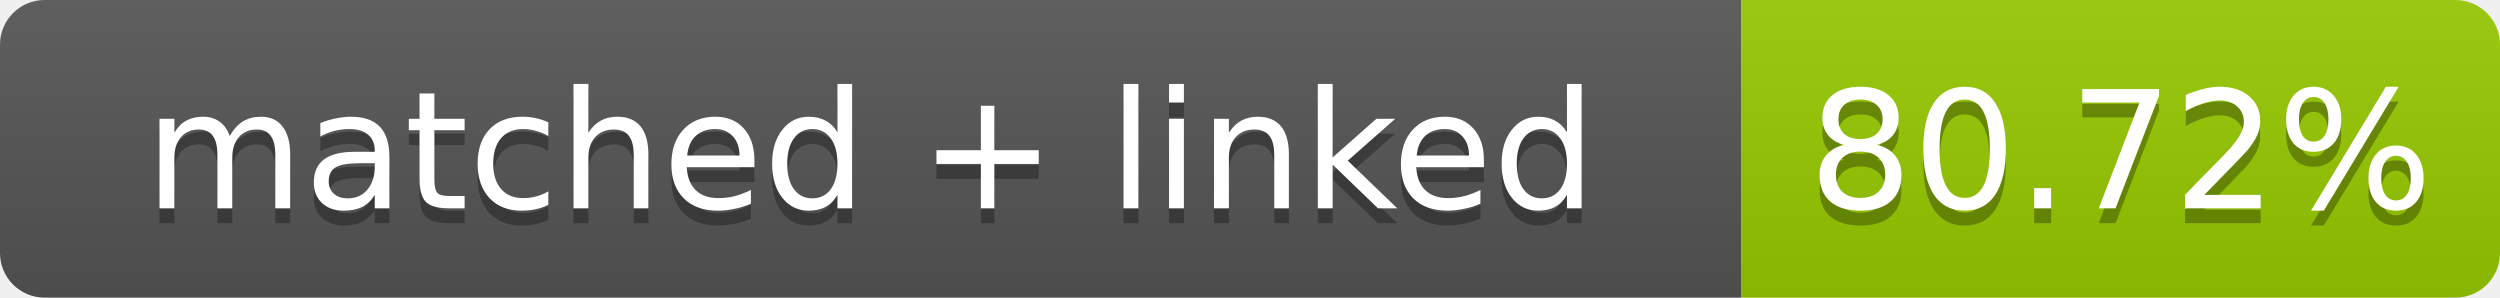
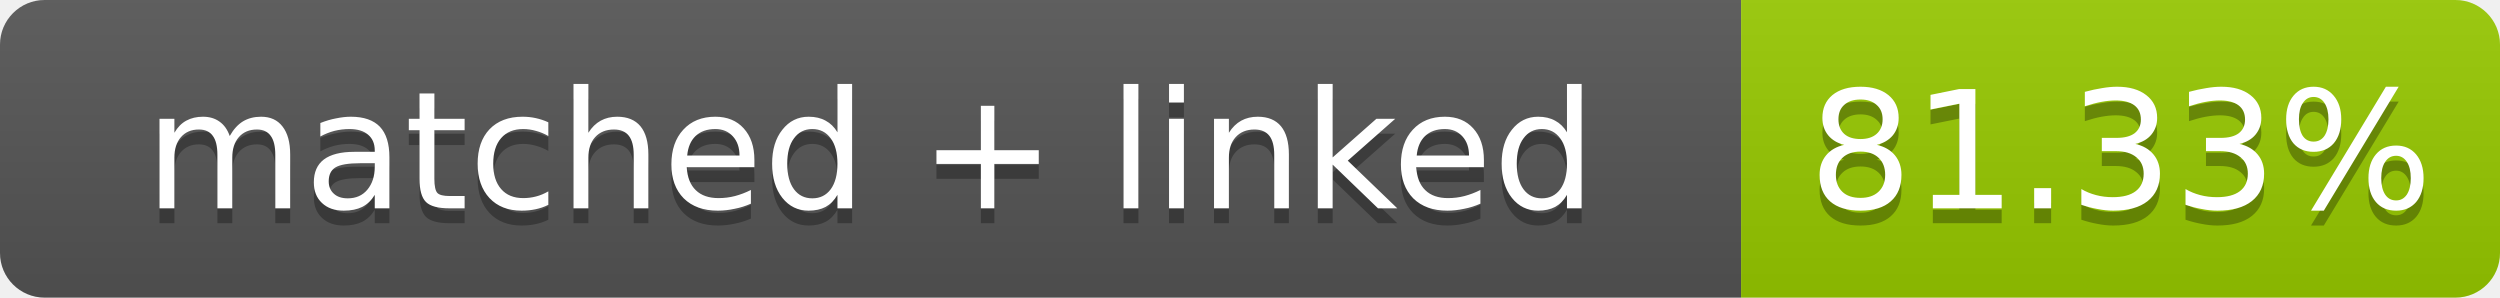
- <svg xmlns="http://www.w3.org/2000/svg" width="168" height="20" role="img" aria-label="matched + linked: 80.72%">
+ <svg xmlns="http://www.w3.org/2000/svg" width="168" height="20" role="img" aria-label="matched + linked: 81.33%">
  <linearGradient id="s" x2="0" y2="100%">
    <stop offset="0" stop-color="#bbb" stop-opacity=".1" />
    <stop offset="1" stop-opacity=".1" />
  </linearGradient>
  <clipPath id="r">
    <rect width="168" height="20" rx="3" fill="#fff" />
  </clipPath>
  <g clip-path="url(#r)">
    <rect width="117" height="20" fill="#555" />
    <rect x="117" width="51" height="20" fill="#97ca00" />
    <rect width="168" height="20" fill="url(#s)" />
  </g>
  <g fill="#fff" text-anchor="middle" font-family="Verdana,Geneva,DejaVu Sans,sans-serif" font-size="11">
    <text x="58.5" y="15" fill="#010101" fill-opacity=".3">matched + linked</text>
    <text x="58.5" y="14">matched + linked</text>
-     <text x="142.5" y="15" fill="#010101" fill-opacity=".3">80.72%</text>
-     <text x="142.5" y="14">80.72%</text>
+     <text x="142.5" y="15" fill="#010101" fill-opacity=".3">81.33%</text>
+     <text x="142.5" y="14">81.33%</text>
  </g>
</svg>
